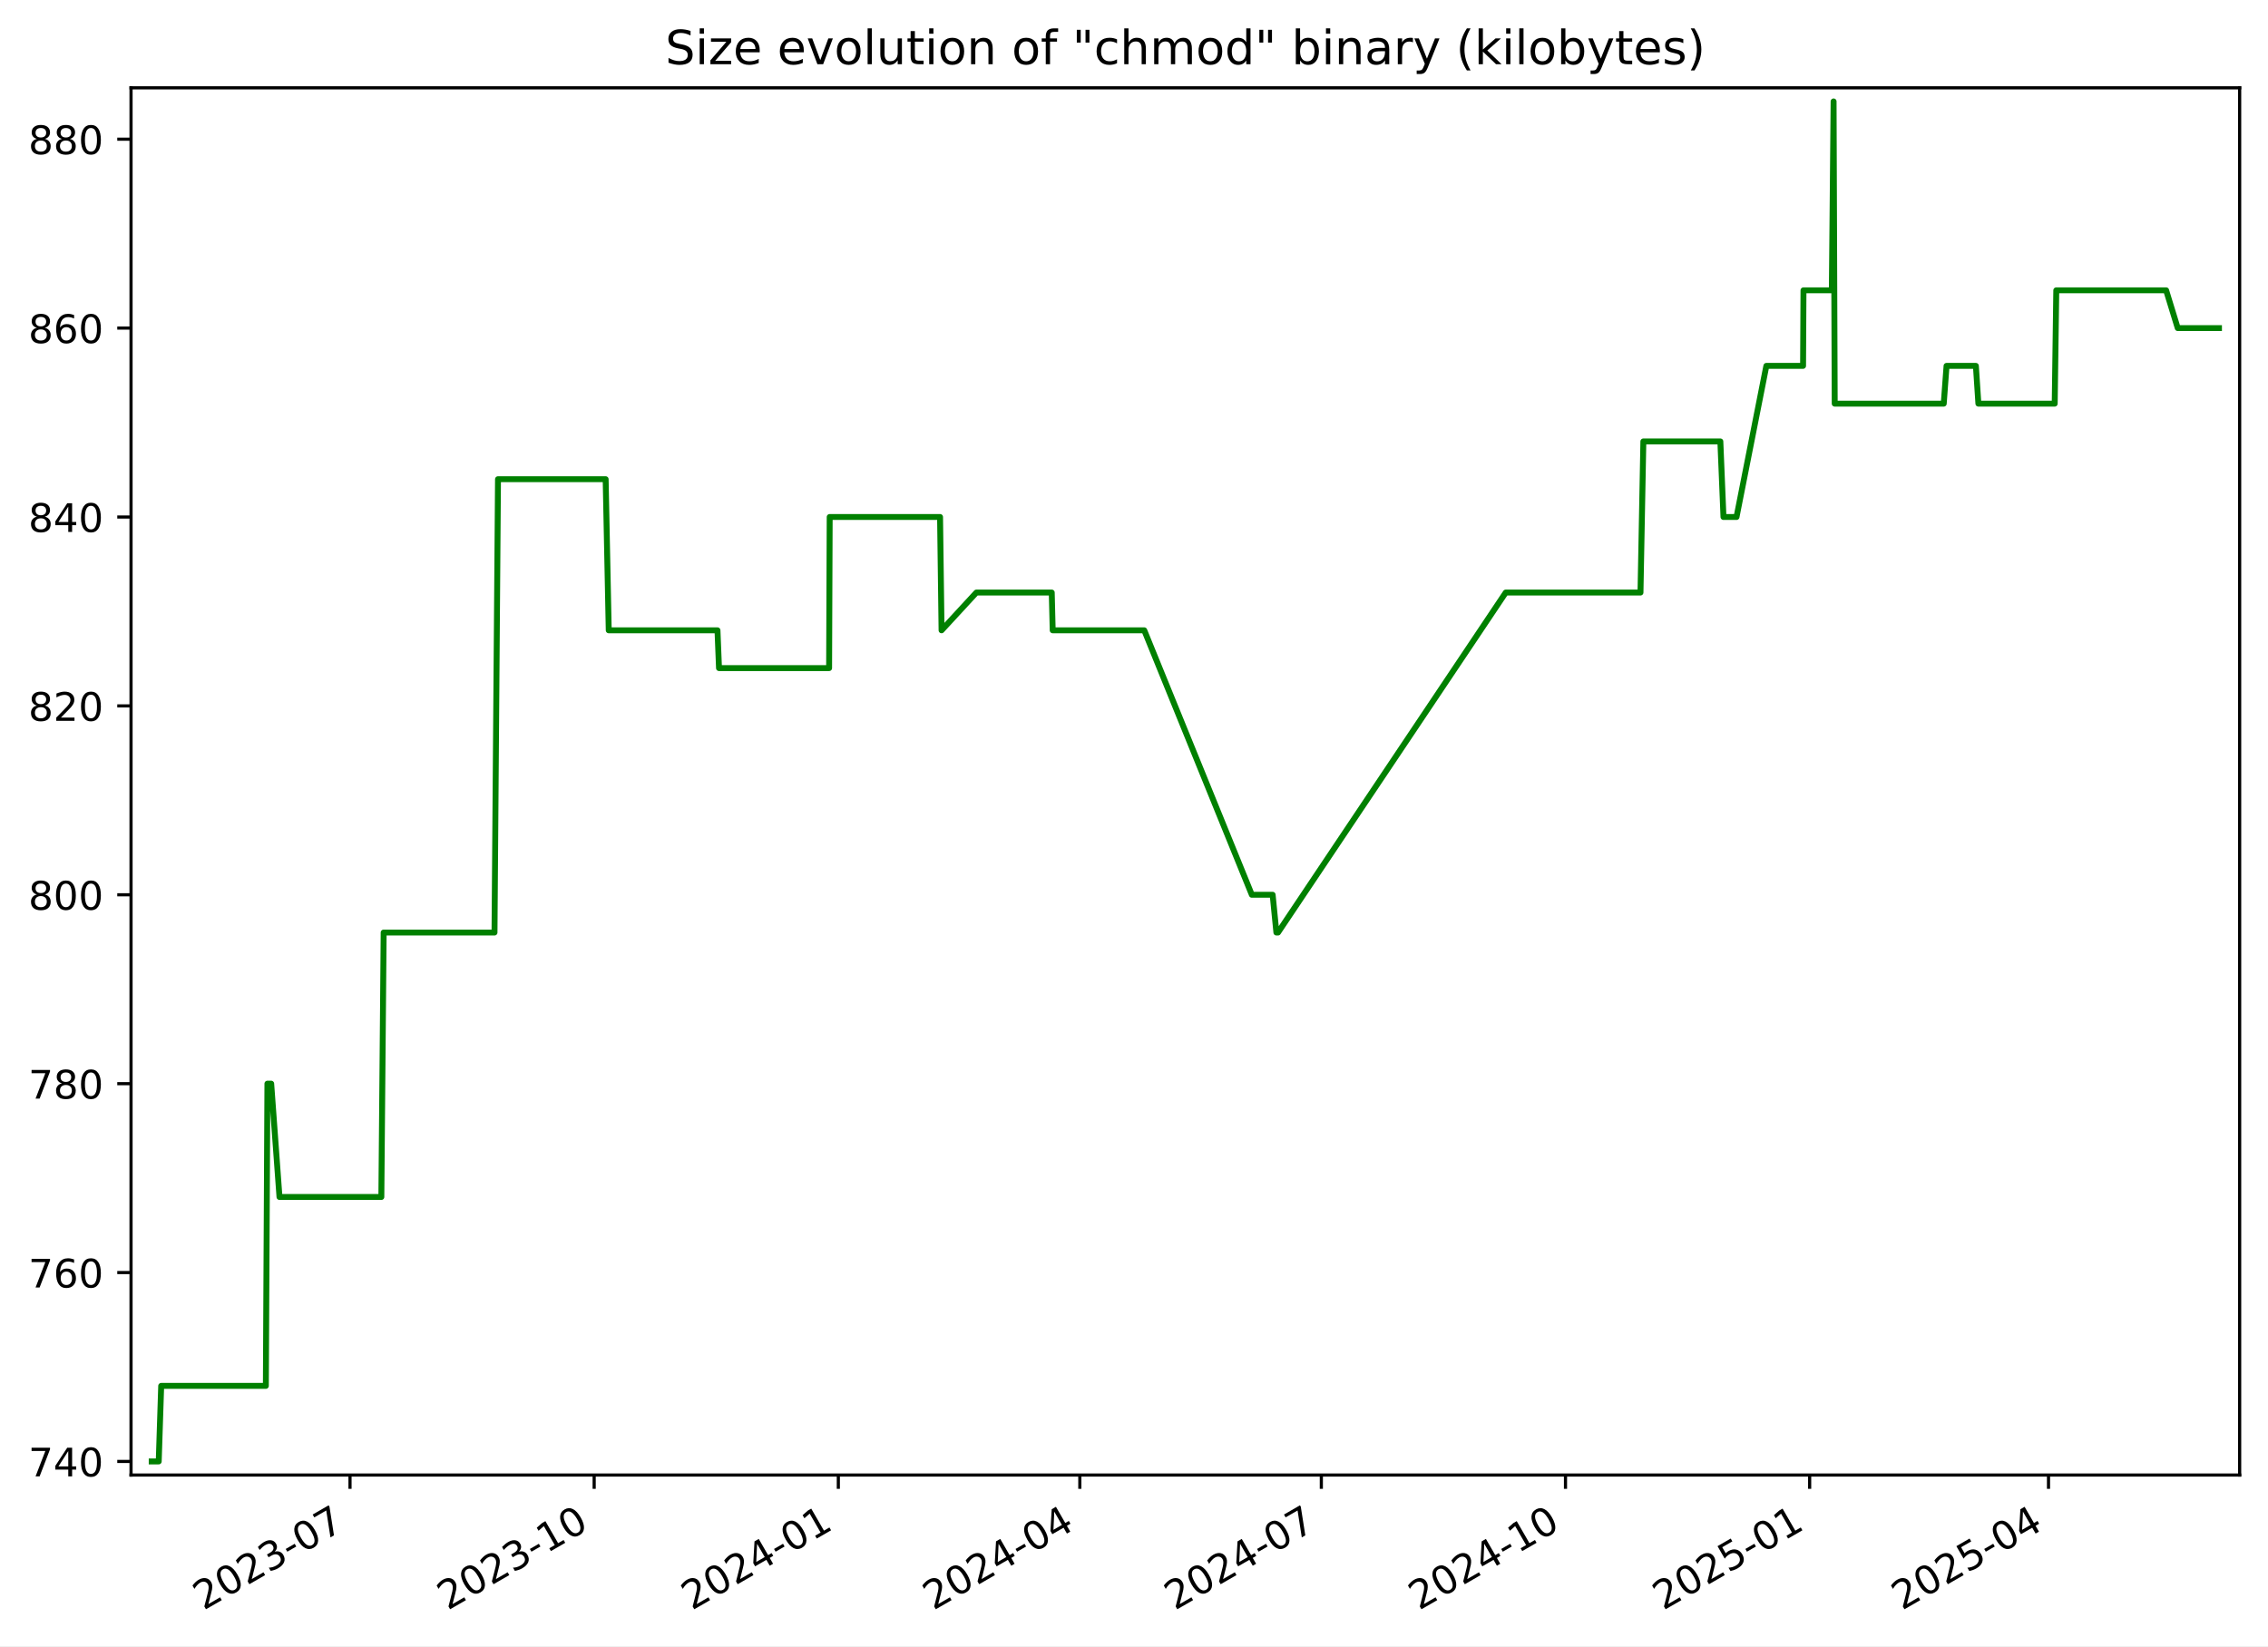
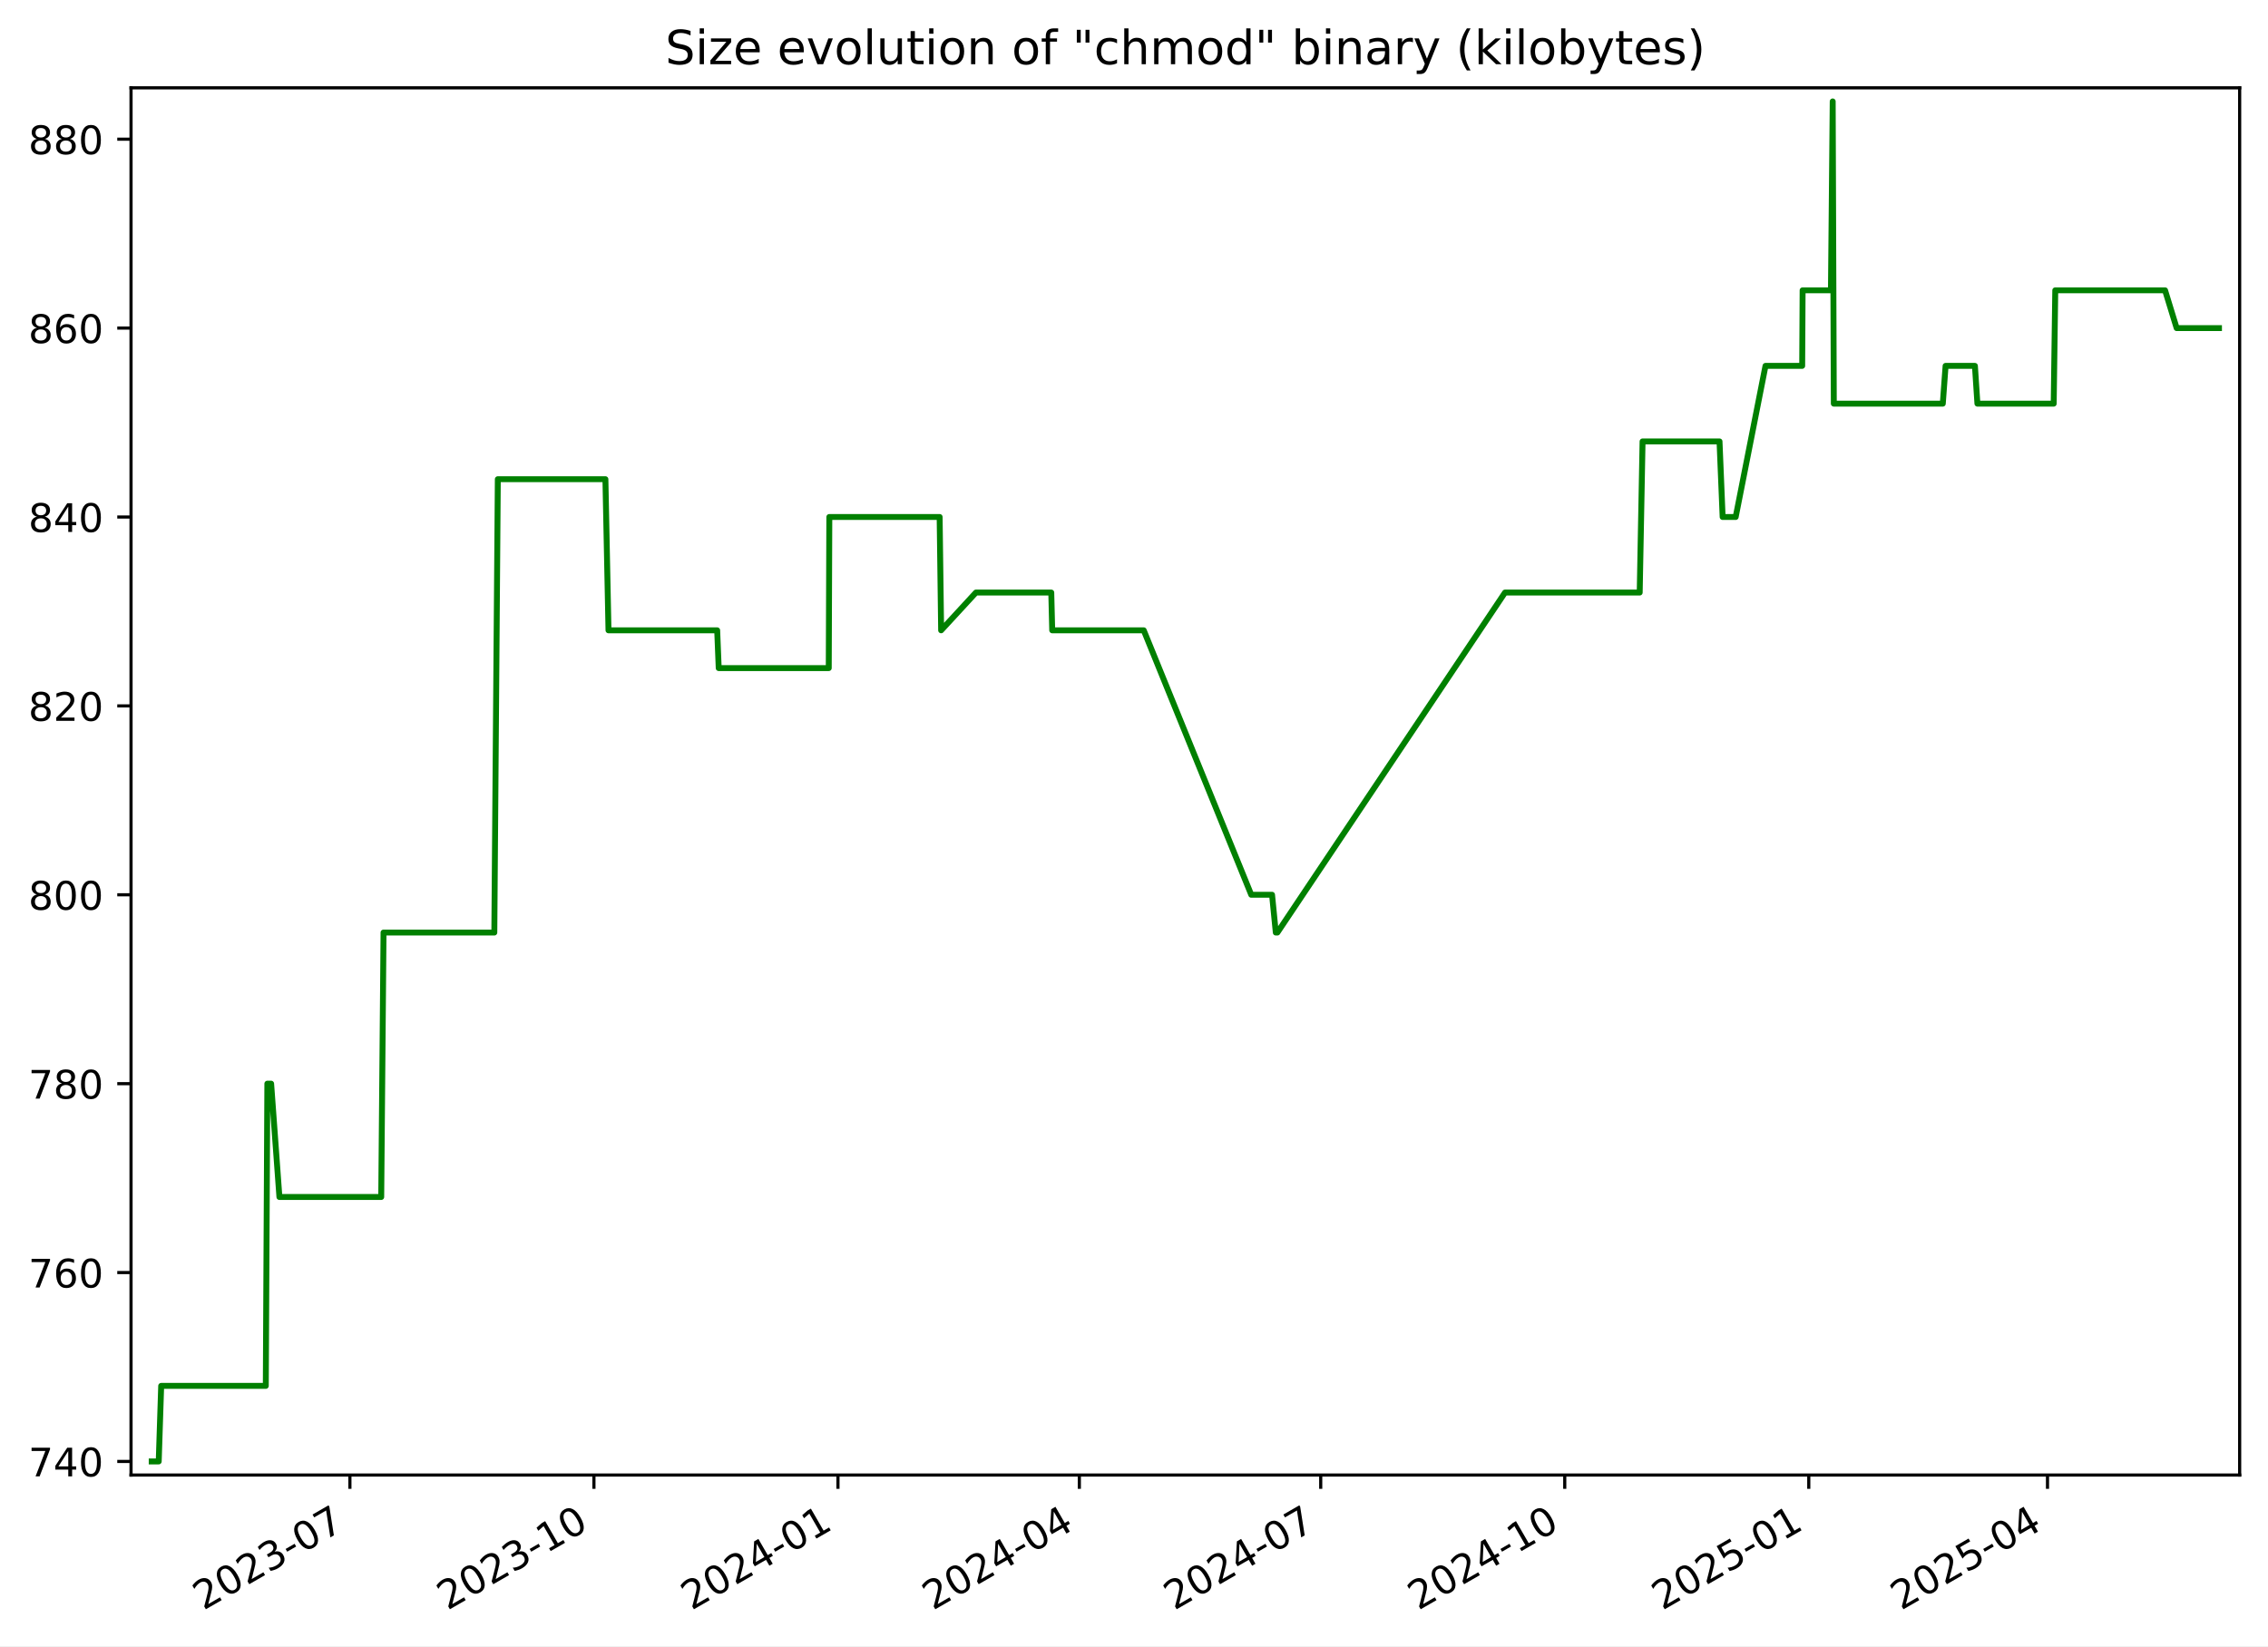
<svg xmlns="http://www.w3.org/2000/svg" xmlns:xlink="http://www.w3.org/1999/xlink" width="576.168pt" height="418.303pt" viewBox="0 0 576.168 418.303" version="1.1">
  <defs>
    <style type="text/css">*{stroke-linejoin: round; stroke-linecap: butt}</style>
  </defs>
  <g id="figure_1">
    <g id="patch_1">
      <path d="M -0 418.303  L 576.168 418.303  L 576.168 0  L -0 0  z " style="fill: #ffffff" />
    </g>
    <g id="axes_1">
      <g id="patch_2">
        <path d="M 33.288 374.83  L 568.967 374.83  L 568.967 22.318  L 33.288 22.318  z " style="fill: #ffffff" />
      </g>
      <g id="matplotlib.axis_1">
        <g id="xtick_1">
          <g id="line2d_1">
            <defs>
-               <path id="m86f28f89c3" d="M 0 0  L 0 3.5  " style="stroke: #000000; stroke-width: 0.8" />
+               <path id="m59800fda42" d="M 0 0  L 0 3.5  " style="stroke: #000000; stroke-width: 0.8" />
            </defs>
            <g>
-               <use xlink:href="#m86f28f89c3" x="88.916" y="374.83" style="stroke: #000000; stroke-width: 0.8" />
+               <use xlink:href="#m59800fda42" x="88.889" y="374.83" style="stroke: #000000; stroke-width: 0.8" />
            </g>
          </g>
          <g id="text_1">
-             <g transform="translate(51.69134 409.302) rotate(-30) scale(0.1 -0.1)">
+             <g transform="translate(51.66463 409.302) rotate(-30) scale(0.1 -0.1)">
              <defs>
                <path id="DejaVuSans-32" d="M 1228 531  L 3431 531  L 3431 0  L 469 0  L 469 531  Q 828 903 1448 1529  Q 2069 2156 2228 2338  Q 2531 2678 2651 2914  Q 2772 3150 2772 3378  Q 2772 3750 2511 3984  Q 2250 4219 1831 4219  Q 1534 4219 1204 4116  Q 875 4013 500 3803  L 500 4441  Q 881 4594 1212 4672  Q 1544 4750 1819 4750  Q 2544 4750 2975 4387  Q 3406 4025 3406 3419  Q 3406 3131 3298 2873  Q 3191 2616 2906 2266  Q 2828 2175 2409 1742  Q 1991 1309 1228 531  z " transform="scale(0.015625)" />
                <path id="DejaVuSans-30" d="M 2034 4250  Q 1547 4250 1301 3770  Q 1056 3291 1056 2328  Q 1056 1369 1301 889  Q 1547 409 2034 409  Q 2525 409 2770 889  Q 3016 1369 3016 2328  Q 3016 3291 2770 3770  Q 2525 4250 2034 4250  z M 2034 4750  Q 2819 4750 3233 4129  Q 3647 3509 3647 2328  Q 3647 1150 3233 529  Q 2819 -91 2034 -91  Q 1250 -91 836 529  Q 422 1150 422 2328  Q 422 3509 836 4129  Q 1250 4750 2034 4750  z " transform="scale(0.015625)" />
                <path id="DejaVuSans-33" d="M 2597 2516  Q 3050 2419 3304 2112  Q 3559 1806 3559 1356  Q 3559 666 3084 287  Q 2609 -91 1734 -91  Q 1441 -91 1130 -33  Q 819 25 488 141  L 488 750  Q 750 597 1062 519  Q 1375 441 1716 441  Q 2309 441 2620 675  Q 2931 909 2931 1356  Q 2931 1769 2642 2001  Q 2353 2234 1838 2234  L 1294 2234  L 1294 2753  L 1863 2753  Q 2328 2753 2575 2939  Q 2822 3125 2822 3475  Q 2822 3834 2567 4026  Q 2313 4219 1838 4219  Q 1578 4219 1281 4162  Q 984 4106 628 3988  L 628 4550  Q 988 4650 1302 4700  Q 1616 4750 1894 4750  Q 2613 4750 3031 4423  Q 3450 4097 3450 3541  Q 3450 3153 3228 2886  Q 3006 2619 2597 2516  z " transform="scale(0.015625)" />
                <path id="DejaVuSans-2d" d="M 313 2009  L 1997 2009  L 1997 1497  L 313 1497  L 313 2009  z " transform="scale(0.015625)" />
                <path id="DejaVuSans-37" d="M 525 4666  L 3525 4666  L 3525 4397  L 1831 0  L 1172 0  L 2766 4134  L 525 4134  L 525 4666  z " transform="scale(0.015625)" />
              </defs>
              <use xlink:href="#DejaVuSans-32" />
              <use xlink:href="#DejaVuSans-30" x="63.623" />
              <use xlink:href="#DejaVuSans-32" x="127.246" />
              <use xlink:href="#DejaVuSans-33" x="190.869" />
              <use xlink:href="#DejaVuSans-2d" x="254.492" />
              <use xlink:href="#DejaVuSans-30" x="290.576" />
              <use xlink:href="#DejaVuSans-37" x="354.199" />
            </g>
          </g>
        </g>
        <g id="xtick_2">
          <g id="line2d_2">
            <g>
-               <use xlink:href="#m86f28f89c3" x="150.943" y="374.83" style="stroke: #000000; stroke-width: 0.8" />
+               <use xlink:href="#m59800fda42" x="150.883" y="374.83" style="stroke: #000000; stroke-width: 0.8" />
            </g>
          </g>
          <g id="text_2">
-             <g transform="translate(113.7181 409.302) rotate(-30) scale(0.1 -0.1)">
+             <g transform="translate(113.6585 409.302) rotate(-30) scale(0.1 -0.1)">
              <defs>
                <path id="DejaVuSans-31" d="M 794 531  L 1825 531  L 1825 4091  L 703 3866  L 703 4441  L 1819 4666  L 2450 4666  L 2450 531  L 3481 531  L 3481 0  L 794 0  L 794 531  z " transform="scale(0.015625)" />
              </defs>
              <use xlink:href="#DejaVuSans-32" />
              <use xlink:href="#DejaVuSans-30" x="63.623" />
              <use xlink:href="#DejaVuSans-32" x="127.246" />
              <use xlink:href="#DejaVuSans-33" x="190.869" />
              <use xlink:href="#DejaVuSans-2d" x="254.492" />
              <use xlink:href="#DejaVuSans-31" x="290.576" />
              <use xlink:href="#DejaVuSans-30" x="354.199" />
            </g>
          </g>
        </g>
        <g id="xtick_3">
          <g id="line2d_3">
            <g>
-               <use xlink:href="#m86f28f89c3" x="212.97" y="374.83" style="stroke: #000000; stroke-width: 0.8" />
+               <use xlink:href="#m59800fda42" x="212.877" y="374.83" style="stroke: #000000; stroke-width: 0.8" />
            </g>
          </g>
          <g id="text_3">
-             <g transform="translate(175.7448 409.302) rotate(-30) scale(0.1 -0.1)">
+             <g transform="translate(175.6523 409.302) rotate(-30) scale(0.1 -0.1)">
              <defs>
                <path id="DejaVuSans-34" d="M 2419 4116  L 825 1625  L 2419 1625  L 2419 4116  z M 2253 4666  L 3047 4666  L 3047 1625  L 3713 1625  L 3713 1100  L 3047 1100  L 3047 0  L 2419 0  L 2419 1100  L 313 1100  L 313 1709  L 2253 4666  z " transform="scale(0.015625)" />
              </defs>
              <use xlink:href="#DejaVuSans-32" />
              <use xlink:href="#DejaVuSans-30" x="63.623" />
              <use xlink:href="#DejaVuSans-32" x="127.246" />
              <use xlink:href="#DejaVuSans-34" x="190.869" />
              <use xlink:href="#DejaVuSans-2d" x="254.492" />
              <use xlink:href="#DejaVuSans-30" x="290.576" />
              <use xlink:href="#DejaVuSans-31" x="354.199" />
            </g>
          </g>
        </g>
        <g id="xtick_4">
          <g id="line2d_4">
            <g>
-               <use xlink:href="#m86f28f89c3" x="274.322" y="374.83" style="stroke: #000000; stroke-width: 0.8" />
+               <use xlink:href="#m59800fda42" x="274.197" y="374.83" style="stroke: #000000; stroke-width: 0.8" />
            </g>
          </g>
          <g id="text_4">
-             <g transform="translate(237.0974 409.302) rotate(-30) scale(0.1 -0.1)">
+             <g transform="translate(236.9724 409.302) rotate(-30) scale(0.1 -0.1)">
              <use xlink:href="#DejaVuSans-32" />
              <use xlink:href="#DejaVuSans-30" x="63.623" />
              <use xlink:href="#DejaVuSans-32" x="127.246" />
              <use xlink:href="#DejaVuSans-34" x="190.869" />
              <use xlink:href="#DejaVuSans-2d" x="254.492" />
              <use xlink:href="#DejaVuSans-30" x="290.576" />
              <use xlink:href="#DejaVuSans-34" x="354.199" />
            </g>
          </g>
        </g>
        <g id="xtick_5">
          <g id="line2d_5">
            <g>
-               <use xlink:href="#m86f28f89c3" x="335.675" y="374.83" style="stroke: #000000; stroke-width: 0.8" />
+               <use xlink:href="#m59800fda42" x="335.517" y="374.83" style="stroke: #000000; stroke-width: 0.8" />
            </g>
          </g>
          <g id="text_5">
-             <g transform="translate(298.4499 409.302) rotate(-30) scale(0.1 -0.1)">
+             <g transform="translate(298.2924 409.302) rotate(-30) scale(0.1 -0.1)">
              <use xlink:href="#DejaVuSans-32" />
              <use xlink:href="#DejaVuSans-30" x="63.623" />
              <use xlink:href="#DejaVuSans-32" x="127.246" />
              <use xlink:href="#DejaVuSans-34" x="190.869" />
              <use xlink:href="#DejaVuSans-2d" x="254.492" />
              <use xlink:href="#DejaVuSans-30" x="290.576" />
              <use xlink:href="#DejaVuSans-37" x="354.199" />
            </g>
          </g>
        </g>
        <g id="xtick_6">
          <g id="line2d_6">
            <g>
-               <use xlink:href="#m86f28f89c3" x="397.701" y="374.83" style="stroke: #000000; stroke-width: 0.8" />
+               <use xlink:href="#m59800fda42" x="397.511" y="374.83" style="stroke: #000000; stroke-width: 0.8" />
            </g>
          </g>
          <g id="text_6">
-             <g transform="translate(360.4766 409.302) rotate(-30) scale(0.1 -0.1)">
+             <g transform="translate(360.2862 409.302) rotate(-30) scale(0.1 -0.1)">
              <use xlink:href="#DejaVuSans-32" />
              <use xlink:href="#DejaVuSans-30" x="63.623" />
              <use xlink:href="#DejaVuSans-32" x="127.246" />
              <use xlink:href="#DejaVuSans-34" x="190.869" />
              <use xlink:href="#DejaVuSans-2d" x="254.492" />
              <use xlink:href="#DejaVuSans-31" x="290.576" />
              <use xlink:href="#DejaVuSans-30" x="354.199" />
            </g>
          </g>
        </g>
        <g id="xtick_7">
          <g id="line2d_7">
            <g>
-               <use xlink:href="#m86f28f89c3" x="459.728" y="374.83" style="stroke: #000000; stroke-width: 0.8" />
+               <use xlink:href="#m59800fda42" x="459.505" y="374.83" style="stroke: #000000; stroke-width: 0.8" />
            </g>
          </g>
          <g id="text_7">
-             <g transform="translate(422.5034 409.302) rotate(-30) scale(0.1 -0.1)">
+             <g transform="translate(422.2801 409.302) rotate(-30) scale(0.1 -0.1)">
              <defs>
                <path id="DejaVuSans-35" d="M 691 4666  L 3169 4666  L 3169 4134  L 1269 4134  L 1269 2991  Q 1406 3038 1543 3061  Q 1681 3084 1819 3084  Q 2600 3084 3056 2656  Q 3513 2228 3513 1497  Q 3513 744 3044 326  Q 2575 -91 1722 -91  Q 1428 -91 1123 -41  Q 819 9 494 109  L 494 744  Q 775 591 1075 516  Q 1375 441 1709 441  Q 2250 441 2565 725  Q 2881 1009 2881 1497  Q 2881 1984 2565 2268  Q 2250 2553 1709 2553  Q 1456 2553 1204 2497  Q 953 2441 691 2322  L 691 4666  z " transform="scale(0.015625)" />
              </defs>
              <use xlink:href="#DejaVuSans-32" />
              <use xlink:href="#DejaVuSans-30" x="63.623" />
              <use xlink:href="#DejaVuSans-32" x="127.246" />
              <use xlink:href="#DejaVuSans-35" x="190.869" />
              <use xlink:href="#DejaVuSans-2d" x="254.492" />
              <use xlink:href="#DejaVuSans-30" x="290.576" />
              <use xlink:href="#DejaVuSans-31" x="354.199" />
            </g>
          </g>
        </g>
        <g id="xtick_8">
          <g id="line2d_8">
            <g>
-               <use xlink:href="#m86f28f89c3" x="520.407" y="374.83" style="stroke: #000000; stroke-width: 0.8" />
+               <use xlink:href="#m59800fda42" x="520.151" y="374.83" style="stroke: #000000; stroke-width: 0.8" />
            </g>
          </g>
          <g id="text_8">
-             <g transform="translate(483.1817 409.302) rotate(-30) scale(0.1 -0.1)">
+             <g transform="translate(482.9263 409.302) rotate(-30) scale(0.1 -0.1)">
              <use xlink:href="#DejaVuSans-32" />
              <use xlink:href="#DejaVuSans-30" x="63.623" />
              <use xlink:href="#DejaVuSans-32" x="127.246" />
              <use xlink:href="#DejaVuSans-35" x="190.869" />
              <use xlink:href="#DejaVuSans-2d" x="254.492" />
              <use xlink:href="#DejaVuSans-30" x="290.576" />
              <use xlink:href="#DejaVuSans-34" x="354.199" />
            </g>
          </g>
        </g>
      </g>
      <g id="matplotlib.axis_2">
        <g id="ytick_1">
          <g id="line2d_9">
            <defs>
-               <path id="m054d1c1868" d="M 0 0  L -3.5 0  " style="stroke: #000000; stroke-width: 0.8" />
+               <path id="maff19acf08" d="M 0 0  L -3.5 0  " style="stroke: #000000; stroke-width: 0.8" />
            </defs>
            <g>
-               <use xlink:href="#m054d1c1868" x="33.288" y="371.374" style="stroke: #000000; stroke-width: 0.8" />
+               <use xlink:href="#maff19acf08" x="33.288" y="371.374" style="stroke: #000000; stroke-width: 0.8" />
            </g>
          </g>
          <g id="text_9">
            <g transform="translate(7.2 375.1733) scale(0.1 -0.1)">
              <use xlink:href="#DejaVuSans-37" />
              <use xlink:href="#DejaVuSans-34" x="63.623" />
              <use xlink:href="#DejaVuSans-30" x="127.246" />
            </g>
          </g>
        </g>
        <g id="ytick_2">
          <g id="line2d_10">
            <g>
-               <use xlink:href="#m054d1c1868" x="33.288" y="323.374" style="stroke: #000000; stroke-width: 0.8" />
+               <use xlink:href="#maff19acf08" x="33.288" y="323.374" style="stroke: #000000; stroke-width: 0.8" />
            </g>
          </g>
          <g id="text_10">
            <g transform="translate(7.2 327.1733) scale(0.1 -0.1)">
              <defs>
                <path id="DejaVuSans-36" d="M 2113 2584  Q 1688 2584 1439 2293  Q 1191 2003 1191 1497  Q 1191 994 1439 701  Q 1688 409 2113 409  Q 2538 409 2786 701  Q 3034 994 3034 1497  Q 3034 2003 2786 2293  Q 2538 2584 2113 2584  z M 3366 4563  L 3366 3988  Q 3128 4100 2886 4159  Q 2644 4219 2406 4219  Q 1781 4219 1451 3797  Q 1122 3375 1075 2522  Q 1259 2794 1537 2939  Q 1816 3084 2150 3084  Q 2853 3084 3261 2657  Q 3669 2231 3669 1497  Q 3669 778 3244 343  Q 2819 -91 2113 -91  Q 1303 -91 875 529  Q 447 1150 447 2328  Q 447 3434 972 4092  Q 1497 4750 2381 4750  Q 2619 4750 2861 4703  Q 3103 4656 3366 4563  z " transform="scale(0.015625)" />
              </defs>
              <use xlink:href="#DejaVuSans-37" />
              <use xlink:href="#DejaVuSans-36" x="63.623" />
              <use xlink:href="#DejaVuSans-30" x="127.246" />
            </g>
          </g>
        </g>
        <g id="ytick_3">
          <g id="line2d_11">
            <g>
-               <use xlink:href="#m054d1c1868" x="33.288" y="275.374" style="stroke: #000000; stroke-width: 0.8" />
+               <use xlink:href="#maff19acf08" x="33.288" y="275.374" style="stroke: #000000; stroke-width: 0.8" />
            </g>
          </g>
          <g id="text_11">
            <g transform="translate(7.2 279.1733) scale(0.1 -0.1)">
              <defs>
                <path id="DejaVuSans-38" d="M 2034 2216  Q 1584 2216 1326 1975  Q 1069 1734 1069 1313  Q 1069 891 1326 650  Q 1584 409 2034 409  Q 2484 409 2743 651  Q 3003 894 3003 1313  Q 3003 1734 2745 1975  Q 2488 2216 2034 2216  z M 1403 2484  Q 997 2584 770 2862  Q 544 3141 544 3541  Q 544 4100 942 4425  Q 1341 4750 2034 4750  Q 2731 4750 3128 4425  Q 3525 4100 3525 3541  Q 3525 3141 3298 2862  Q 3072 2584 2669 2484  Q 3125 2378 3379 2068  Q 3634 1759 3634 1313  Q 3634 634 3220 271  Q 2806 -91 2034 -91  Q 1263 -91 848 271  Q 434 634 434 1313  Q 434 1759 690 2068  Q 947 2378 1403 2484  z M 1172 3481  Q 1172 3119 1398 2916  Q 1625 2713 2034 2713  Q 2441 2713 2670 2916  Q 2900 3119 2900 3481  Q 2900 3844 2670 4047  Q 2441 4250 2034 4250  Q 1625 4250 1398 4047  Q 1172 3844 1172 3481  z " transform="scale(0.015625)" />
              </defs>
              <use xlink:href="#DejaVuSans-37" />
              <use xlink:href="#DejaVuSans-38" x="63.623" />
              <use xlink:href="#DejaVuSans-30" x="127.246" />
            </g>
          </g>
        </g>
        <g id="ytick_4">
          <g id="line2d_12">
            <g>
-               <use xlink:href="#m054d1c1868" x="33.288" y="227.374" style="stroke: #000000; stroke-width: 0.8" />
+               <use xlink:href="#maff19acf08" x="33.288" y="227.374" style="stroke: #000000; stroke-width: 0.8" />
            </g>
          </g>
          <g id="text_12">
            <g transform="translate(7.2 231.1733) scale(0.1 -0.1)">
              <use xlink:href="#DejaVuSans-38" />
              <use xlink:href="#DejaVuSans-30" x="63.623" />
              <use xlink:href="#DejaVuSans-30" x="127.246" />
            </g>
          </g>
        </g>
        <g id="ytick_5">
          <g id="line2d_13">
            <g>
-               <use xlink:href="#m054d1c1868" x="33.288" y="179.374" style="stroke: #000000; stroke-width: 0.8" />
+               <use xlink:href="#maff19acf08" x="33.288" y="179.374" style="stroke: #000000; stroke-width: 0.8" />
            </g>
          </g>
          <g id="text_13">
            <g transform="translate(7.2 183.1733) scale(0.1 -0.1)">
              <use xlink:href="#DejaVuSans-38" />
              <use xlink:href="#DejaVuSans-32" x="63.623" />
              <use xlink:href="#DejaVuSans-30" x="127.246" />
            </g>
          </g>
        </g>
        <g id="ytick_6">
          <g id="line2d_14">
            <g>
-               <use xlink:href="#m054d1c1868" x="33.288" y="131.374" style="stroke: #000000; stroke-width: 0.8" />
+               <use xlink:href="#maff19acf08" x="33.288" y="131.374" style="stroke: #000000; stroke-width: 0.8" />
            </g>
          </g>
          <g id="text_14">
            <g transform="translate(7.2 135.1733) scale(0.1 -0.1)">
              <use xlink:href="#DejaVuSans-38" />
              <use xlink:href="#DejaVuSans-34" x="63.623" />
              <use xlink:href="#DejaVuSans-30" x="127.246" />
            </g>
          </g>
        </g>
        <g id="ytick_7">
          <g id="line2d_15">
            <g>
-               <use xlink:href="#m054d1c1868" x="33.288" y="83.374" style="stroke: #000000; stroke-width: 0.8" />
+               <use xlink:href="#maff19acf08" x="33.288" y="83.374" style="stroke: #000000; stroke-width: 0.8" />
            </g>
          </g>
          <g id="text_15">
            <g transform="translate(7.2 87.17334) scale(0.1 -0.1)">
              <use xlink:href="#DejaVuSans-38" />
              <use xlink:href="#DejaVuSans-36" x="63.623" />
              <use xlink:href="#DejaVuSans-30" x="127.246" />
            </g>
          </g>
        </g>
        <g id="ytick_8">
          <g id="line2d_16">
            <g>
-               <use xlink:href="#m054d1c1868" x="33.288" y="35.374" style="stroke: #000000; stroke-width: 0.8" />
+               <use xlink:href="#maff19acf08" x="33.288" y="35.374" style="stroke: #000000; stroke-width: 0.8" />
            </g>
          </g>
          <g id="text_16">
            <g transform="translate(7.2 39.17334) scale(0.1 -0.1)">
              <use xlink:href="#DejaVuSans-38" />
              <use xlink:href="#DejaVuSans-38" x="63.623" />
              <use xlink:href="#DejaVuSans-30" x="127.246" />
            </g>
          </g>
        </g>
      </g>
      <g id="line2d_17">
-         <path d="M 38.539 371.374  L 40.324 371.374  L 40.948 352.174  L 67.539 352.174  L 67.934 275.374  L 68.897 275.374  L 70.999 304.174  L 96.878 304.174  L 97.465 236.974  L 125.625 236.974  L 126.513 121.774  L 153.862 121.774  L 154.644 160.174  L 182.272 160.174  L 182.658 169.774  L 210.63 169.774  L 210.775 131.374  L 238.815 131.374  L 239.194 160.174  L 248.044 150.574  L 267.189 150.574  L 267.428 160.174  L 290.693 160.174  L 318.018 227.374  L 323.307 227.374  L 324.256 236.974  L 324.667 236.974  L 382.522 150.574  L 416.753 150.574  L 417.482 112.174  L 437.043 112.174  L 437.834 131.374  L 441.153 131.374  L 448.726 92.974  L 458.055 92.974  L 458.162 73.774  L 465.362 73.774  L 465.811 25.774  L 466.094 102.574  L 493.794 102.574  L 494.503 92.974  L 501.959 92.974  L 502.593 102.574  L 521.983 102.574  L 522.381 73.774  L 550.289 73.774  L 553.235 83.374  L 563.716 83.374  L 563.716 83.374  " clip-path="url(#p61b9cd90fd)" style="fill: none; stroke: #008000; stroke-width: 1.5; stroke-linecap: square" />
+         <path d="M 38.539 371.374  L 40.323 371.374  L 40.947 352.174  L 67.524 352.174  L 67.918 275.374  L 68.881 275.374  L 70.982 304.174  L 96.847 304.174  L 97.434 236.974  L 125.579 236.974  L 126.467 121.774  L 153.801 121.774  L 154.583 160.174  L 182.196 160.174  L 182.582 169.774  L 210.539 169.774  L 210.684 131.374  L 238.709 131.374  L 239.088 160.174  L 247.933 150.574  L 267.067 150.574  L 267.307 160.174  L 290.559 160.174  L 317.87 227.374  L 323.156 227.374  L 324.105 236.974  L 324.515 236.974  L 382.339 150.574  L 416.553 150.574  L 417.282 112.174  L 436.831 112.174  L 437.622 131.374  L 440.94 131.374  L 448.509 92.974  L 457.832 92.974  L 457.939 73.774  L 465.135 73.774  L 465.585 25.774  L 465.867 102.574  L 493.553 102.574  L 494.261 92.974  L 501.713 92.974  L 502.347 102.574  L 521.727 102.574  L 522.124 73.774  L 550.018 73.774  L 552.962 83.374  L 563.716 83.374  L 563.716 83.374  " clip-path="url(#pec652b8609)" style="fill: none; stroke: #008000; stroke-width: 1.5; stroke-linecap: square" />
      </g>
      <g id="patch_3">
        <path d="M 33.288 374.83  L 33.288 22.318  " style="fill: none; stroke: #000000; stroke-width: 0.8; stroke-linejoin: miter; stroke-linecap: square" />
      </g>
      <g id="patch_4">
        <path d="M 568.967 374.83  L 568.967 22.318  " style="fill: none; stroke: #000000; stroke-width: 0.8; stroke-linejoin: miter; stroke-linecap: square" />
      </g>
      <g id="patch_5">
        <path d="M 33.288 374.83  L 568.967 374.83  " style="fill: none; stroke: #000000; stroke-width: 0.8; stroke-linejoin: miter; stroke-linecap: square" />
      </g>
      <g id="patch_6">
        <path d="M 33.288 22.318  L 568.967 22.318  " style="fill: none; stroke: #000000; stroke-width: 0.8; stroke-linejoin: miter; stroke-linecap: square" />
      </g>
      <g id="text_17">
        <g transform="translate(169.0056 16.31812) scale(0.12 -0.12)">
          <defs>
            <path id="DejaVuSans-53" d="M 3425 4513  L 3425 3897  Q 3066 4069 2747 4153  Q 2428 4238 2131 4238  Q 1616 4238 1336 4038  Q 1056 3838 1056 3469  Q 1056 3159 1242 3001  Q 1428 2844 1947 2747  L 2328 2669  Q 3034 2534 3370 2195  Q 3706 1856 3706 1288  Q 3706 609 3251 259  Q 2797 -91 1919 -91  Q 1588 -91 1214 -16  Q 841 59 441 206  L 441 856  Q 825 641 1194 531  Q 1563 422 1919 422  Q 2459 422 2753 634  Q 3047 847 3047 1241  Q 3047 1584 2836 1778  Q 2625 1972 2144 2069  L 1759 2144  Q 1053 2284 737 2584  Q 422 2884 422 3419  Q 422 4038 858 4394  Q 1294 4750 2059 4750  Q 2388 4750 2728 4690  Q 3069 4631 3425 4513  z " transform="scale(0.015625)" />
            <path id="DejaVuSans-69" d="M 603 3500  L 1178 3500  L 1178 0  L 603 0  L 603 3500  z M 603 4863  L 1178 4863  L 1178 4134  L 603 4134  L 603 4863  z " transform="scale(0.015625)" />
            <path id="DejaVuSans-7a" d="M 353 3500  L 3084 3500  L 3084 2975  L 922 459  L 3084 459  L 3084 0  L 275 0  L 275 525  L 2438 3041  L 353 3041  L 353 3500  z " transform="scale(0.015625)" />
            <path id="DejaVuSans-65" d="M 3597 1894  L 3597 1613  L 953 1613  Q 991 1019 1311 708  Q 1631 397 2203 397  Q 2534 397 2845 478  Q 3156 559 3463 722  L 3463 178  Q 3153 47 2828 -22  Q 2503 -91 2169 -91  Q 1331 -91 842 396  Q 353 884 353 1716  Q 353 2575 817 3079  Q 1281 3584 2069 3584  Q 2775 3584 3186 3129  Q 3597 2675 3597 1894  z M 3022 2063  Q 3016 2534 2758 2815  Q 2500 3097 2075 3097  Q 1594 3097 1305 2825  Q 1016 2553 972 2059  L 3022 2063  z " transform="scale(0.015625)" />
            <path id="DejaVuSans-20" transform="scale(0.015625)" />
            <path id="DejaVuSans-76" d="M 191 3500  L 800 3500  L 1894 563  L 2988 3500  L 3597 3500  L 2284 0  L 1503 0  L 191 3500  z " transform="scale(0.015625)" />
            <path id="DejaVuSans-6f" d="M 1959 3097  Q 1497 3097 1228 2736  Q 959 2375 959 1747  Q 959 1119 1226 758  Q 1494 397 1959 397  Q 2419 397 2687 759  Q 2956 1122 2956 1747  Q 2956 2369 2687 2733  Q 2419 3097 1959 3097  z M 1959 3584  Q 2709 3584 3137 3096  Q 3566 2609 3566 1747  Q 3566 888 3137 398  Q 2709 -91 1959 -91  Q 1206 -91 779 398  Q 353 888 353 1747  Q 353 2609 779 3096  Q 1206 3584 1959 3584  z " transform="scale(0.015625)" />
            <path id="DejaVuSans-6c" d="M 603 4863  L 1178 4863  L 1178 0  L 603 0  L 603 4863  z " transform="scale(0.015625)" />
            <path id="DejaVuSans-75" d="M 544 1381  L 544 3500  L 1119 3500  L 1119 1403  Q 1119 906 1312 657  Q 1506 409 1894 409  Q 2359 409 2629 706  Q 2900 1003 2900 1516  L 2900 3500  L 3475 3500  L 3475 0  L 2900 0  L 2900 538  Q 2691 219 2414 64  Q 2138 -91 1772 -91  Q 1169 -91 856 284  Q 544 659 544 1381  z M 1991 3584  L 1991 3584  z " transform="scale(0.015625)" />
            <path id="DejaVuSans-74" d="M 1172 4494  L 1172 3500  L 2356 3500  L 2356 3053  L 1172 3053  L 1172 1153  Q 1172 725 1289 603  Q 1406 481 1766 481  L 2356 481  L 2356 0  L 1766 0  Q 1100 0 847 248  Q 594 497 594 1153  L 594 3053  L 172 3053  L 172 3500  L 594 3500  L 594 4494  L 1172 4494  z " transform="scale(0.015625)" />
            <path id="DejaVuSans-6e" d="M 3513 2113  L 3513 0  L 2938 0  L 2938 2094  Q 2938 2591 2744 2837  Q 2550 3084 2163 3084  Q 1697 3084 1428 2787  Q 1159 2491 1159 1978  L 1159 0  L 581 0  L 581 3500  L 1159 3500  L 1159 2956  Q 1366 3272 1645 3428  Q 1925 3584 2291 3584  Q 2894 3584 3203 3211  Q 3513 2838 3513 2113  z " transform="scale(0.015625)" />
            <path id="DejaVuSans-66" d="M 2375 4863  L 2375 4384  L 1825 4384  Q 1516 4384 1395 4259  Q 1275 4134 1275 3809  L 1275 3500  L 2222 3500  L 2222 3053  L 1275 3053  L 1275 0  L 697 0  L 697 3053  L 147 3053  L 147 3500  L 697 3500  L 697 3744  Q 697 4328 969 4595  Q 1241 4863 1831 4863  L 2375 4863  z " transform="scale(0.015625)" />
            <path id="DejaVuSans-22" d="M 1147 4666  L 1147 2931  L 616 2931  L 616 4666  L 1147 4666  z M 2328 4666  L 2328 2931  L 1797 2931  L 1797 4666  L 2328 4666  z " transform="scale(0.015625)" />
            <path id="DejaVuSans-63" d="M 3122 3366  L 3122 2828  Q 2878 2963 2633 3030  Q 2388 3097 2138 3097  Q 1578 3097 1268 2742  Q 959 2388 959 1747  Q 959 1106 1268 751  Q 1578 397 2138 397  Q 2388 397 2633 464  Q 2878 531 3122 666  L 3122 134  Q 2881 22 2623 -34  Q 2366 -91 2075 -91  Q 1284 -91 818 406  Q 353 903 353 1747  Q 353 2603 823 3093  Q 1294 3584 2113 3584  Q 2378 3584 2631 3529  Q 2884 3475 3122 3366  z " transform="scale(0.015625)" />
            <path id="DejaVuSans-68" d="M 3513 2113  L 3513 0  L 2938 0  L 2938 2094  Q 2938 2591 2744 2837  Q 2550 3084 2163 3084  Q 1697 3084 1428 2787  Q 1159 2491 1159 1978  L 1159 0  L 581 0  L 581 4863  L 1159 4863  L 1159 2956  Q 1366 3272 1645 3428  Q 1925 3584 2291 3584  Q 2894 3584 3203 3211  Q 3513 2838 3513 2113  z " transform="scale(0.015625)" />
            <path id="DejaVuSans-6d" d="M 3328 2828  Q 3544 3216 3844 3400  Q 4144 3584 4550 3584  Q 5097 3584 5394 3201  Q 5691 2819 5691 2113  L 5691 0  L 5113 0  L 5113 2094  Q 5113 2597 4934 2840  Q 4756 3084 4391 3084  Q 3944 3084 3684 2787  Q 3425 2491 3425 1978  L 3425 0  L 2847 0  L 2847 2094  Q 2847 2600 2669 2842  Q 2491 3084 2119 3084  Q 1678 3084 1418 2786  Q 1159 2488 1159 1978  L 1159 0  L 581 0  L 581 3500  L 1159 3500  L 1159 2956  Q 1356 3278 1631 3431  Q 1906 3584 2284 3584  Q 2666 3584 2933 3390  Q 3200 3197 3328 2828  z " transform="scale(0.015625)" />
            <path id="DejaVuSans-64" d="M 2906 2969  L 2906 4863  L 3481 4863  L 3481 0  L 2906 0  L 2906 525  Q 2725 213 2448 61  Q 2172 -91 1784 -91  Q 1150 -91 751 415  Q 353 922 353 1747  Q 353 2572 751 3078  Q 1150 3584 1784 3584  Q 2172 3584 2448 3432  Q 2725 3281 2906 2969  z M 947 1747  Q 947 1113 1208 752  Q 1469 391 1925 391  Q 2381 391 2643 752  Q 2906 1113 2906 1747  Q 2906 2381 2643 2742  Q 2381 3103 1925 3103  Q 1469 3103 1208 2742  Q 947 2381 947 1747  z " transform="scale(0.015625)" />
            <path id="DejaVuSans-62" d="M 3116 1747  Q 3116 2381 2855 2742  Q 2594 3103 2138 3103  Q 1681 3103 1420 2742  Q 1159 2381 1159 1747  Q 1159 1113 1420 752  Q 1681 391 2138 391  Q 2594 391 2855 752  Q 3116 1113 3116 1747  z M 1159 2969  Q 1341 3281 1617 3432  Q 1894 3584 2278 3584  Q 2916 3584 3314 3078  Q 3713 2572 3713 1747  Q 3713 922 3314 415  Q 2916 -91 2278 -91  Q 1894 -91 1617 61  Q 1341 213 1159 525  L 1159 0  L 581 0  L 581 4863  L 1159 4863  L 1159 2969  z " transform="scale(0.015625)" />
            <path id="DejaVuSans-61" d="M 2194 1759  Q 1497 1759 1228 1600  Q 959 1441 959 1056  Q 959 750 1161 570  Q 1363 391 1709 391  Q 2188 391 2477 730  Q 2766 1069 2766 1631  L 2766 1759  L 2194 1759  z M 3341 1997  L 3341 0  L 2766 0  L 2766 531  Q 2569 213 2275 61  Q 1981 -91 1556 -91  Q 1019 -91 701 211  Q 384 513 384 1019  Q 384 1609 779 1909  Q 1175 2209 1959 2209  L 2766 2209  L 2766 2266  Q 2766 2663 2505 2880  Q 2244 3097 1772 3097  Q 1472 3097 1187 3025  Q 903 2953 641 2809  L 641 3341  Q 956 3463 1253 3523  Q 1550 3584 1831 3584  Q 2591 3584 2966 3190  Q 3341 2797 3341 1997  z " transform="scale(0.015625)" />
            <path id="DejaVuSans-72" d="M 2631 2963  Q 2534 3019 2420 3045  Q 2306 3072 2169 3072  Q 1681 3072 1420 2755  Q 1159 2438 1159 1844  L 1159 0  L 581 0  L 581 3500  L 1159 3500  L 1159 2956  Q 1341 3275 1631 3429  Q 1922 3584 2338 3584  Q 2397 3584 2469 3576  Q 2541 3569 2628 3553  L 2631 2963  z " transform="scale(0.015625)" />
            <path id="DejaVuSans-79" d="M 2059 -325  Q 1816 -950 1584 -1140  Q 1353 -1331 966 -1331  L 506 -1331  L 506 -850  L 844 -850  Q 1081 -850 1212 -737  Q 1344 -625 1503 -206  L 1606 56  L 191 3500  L 800 3500  L 1894 763  L 2988 3500  L 3597 3500  L 2059 -325  z " transform="scale(0.015625)" />
            <path id="DejaVuSans-28" d="M 1984 4856  Q 1566 4138 1362 3434  Q 1159 2731 1159 2009  Q 1159 1288 1364 580  Q 1569 -128 1984 -844  L 1484 -844  Q 1016 -109 783 600  Q 550 1309 550 2009  Q 550 2706 781 3412  Q 1013 4119 1484 4856  L 1984 4856  z " transform="scale(0.015625)" />
            <path id="DejaVuSans-6b" d="M 581 4863  L 1159 4863  L 1159 1991  L 2875 3500  L 3609 3500  L 1753 1863  L 3688 0  L 2938 0  L 1159 1709  L 1159 0  L 581 0  L 581 4863  z " transform="scale(0.015625)" />
            <path id="DejaVuSans-73" d="M 2834 3397  L 2834 2853  Q 2591 2978 2328 3040  Q 2066 3103 1784 3103  Q 1356 3103 1142 2972  Q 928 2841 928 2578  Q 928 2378 1081 2264  Q 1234 2150 1697 2047  L 1894 2003  Q 2506 1872 2764 1633  Q 3022 1394 3022 966  Q 3022 478 2636 193  Q 2250 -91 1575 -91  Q 1294 -91 989 -36  Q 684 19 347 128  L 347 722  Q 666 556 975 473  Q 1284 391 1588 391  Q 1994 391 2212 530  Q 2431 669 2431 922  Q 2431 1156 2273 1281  Q 2116 1406 1581 1522  L 1381 1569  Q 847 1681 609 1914  Q 372 2147 372 2553  Q 372 3047 722 3315  Q 1072 3584 1716 3584  Q 2034 3584 2315 3537  Q 2597 3491 2834 3397  z " transform="scale(0.015625)" />
            <path id="DejaVuSans-29" d="M 513 4856  L 1013 4856  Q 1481 4119 1714 3412  Q 1947 2706 1947 2009  Q 1947 1309 1714 600  Q 1481 -109 1013 -844  L 513 -844  Q 928 -128 1133 580  Q 1338 1288 1338 2009  Q 1338 2731 1133 3434  Q 928 4138 513 4856  z " transform="scale(0.015625)" />
          </defs>
          <use xlink:href="#DejaVuSans-53" />
          <use xlink:href="#DejaVuSans-69" x="63.477" />
          <use xlink:href="#DejaVuSans-7a" x="91.26" />
          <use xlink:href="#DejaVuSans-65" x="143.75" />
          <use xlink:href="#DejaVuSans-20" x="205.273" />
          <use xlink:href="#DejaVuSans-65" x="237.061" />
          <use xlink:href="#DejaVuSans-76" x="298.584" />
          <use xlink:href="#DejaVuSans-6f" x="357.764" />
          <use xlink:href="#DejaVuSans-6c" x="418.945" />
          <use xlink:href="#DejaVuSans-75" x="446.729" />
          <use xlink:href="#DejaVuSans-74" x="510.107" />
          <use xlink:href="#DejaVuSans-69" x="549.316" />
          <use xlink:href="#DejaVuSans-6f" x="577.1" />
          <use xlink:href="#DejaVuSans-6e" x="638.281" />
          <use xlink:href="#DejaVuSans-20" x="701.66" />
          <use xlink:href="#DejaVuSans-6f" x="733.447" />
          <use xlink:href="#DejaVuSans-66" x="794.629" />
          <use xlink:href="#DejaVuSans-20" x="829.834" />
          <use xlink:href="#DejaVuSans-22" x="861.621" />
          <use xlink:href="#DejaVuSans-63" x="907.617" />
          <use xlink:href="#DejaVuSans-68" x="962.598" />
          <use xlink:href="#DejaVuSans-6d" x="1025.977" />
          <use xlink:href="#DejaVuSans-6f" x="1123.389" />
          <use xlink:href="#DejaVuSans-64" x="1184.57" />
          <use xlink:href="#DejaVuSans-22" x="1248.047" />
          <use xlink:href="#DejaVuSans-20" x="1294.043" />
          <use xlink:href="#DejaVuSans-62" x="1325.83" />
          <use xlink:href="#DejaVuSans-69" x="1389.307" />
          <use xlink:href="#DejaVuSans-6e" x="1417.09" />
          <use xlink:href="#DejaVuSans-61" x="1480.469" />
          <use xlink:href="#DejaVuSans-72" x="1541.748" />
          <use xlink:href="#DejaVuSans-79" x="1582.861" />
          <use xlink:href="#DejaVuSans-20" x="1642.041" />
          <use xlink:href="#DejaVuSans-28" x="1673.828" />
          <use xlink:href="#DejaVuSans-6b" x="1712.842" />
          <use xlink:href="#DejaVuSans-69" x="1770.752" />
          <use xlink:href="#DejaVuSans-6c" x="1798.535" />
          <use xlink:href="#DejaVuSans-6f" x="1826.318" />
          <use xlink:href="#DejaVuSans-62" x="1887.5" />
          <use xlink:href="#DejaVuSans-79" x="1950.977" />
          <use xlink:href="#DejaVuSans-74" x="2010.156" />
          <use xlink:href="#DejaVuSans-65" x="2049.365" />
          <use xlink:href="#DejaVuSans-73" x="2110.889" />
          <use xlink:href="#DejaVuSans-29" x="2162.988" />
        </g>
      </g>
    </g>
  </g>
  <defs>
-     <clipPath id="p61b9cd90fd">
+     <clipPath id="pec652b8609">
      <rect x="33.288" y="22.318" width="535.68" height="352.512" />
    </clipPath>
  </defs>
</svg>
